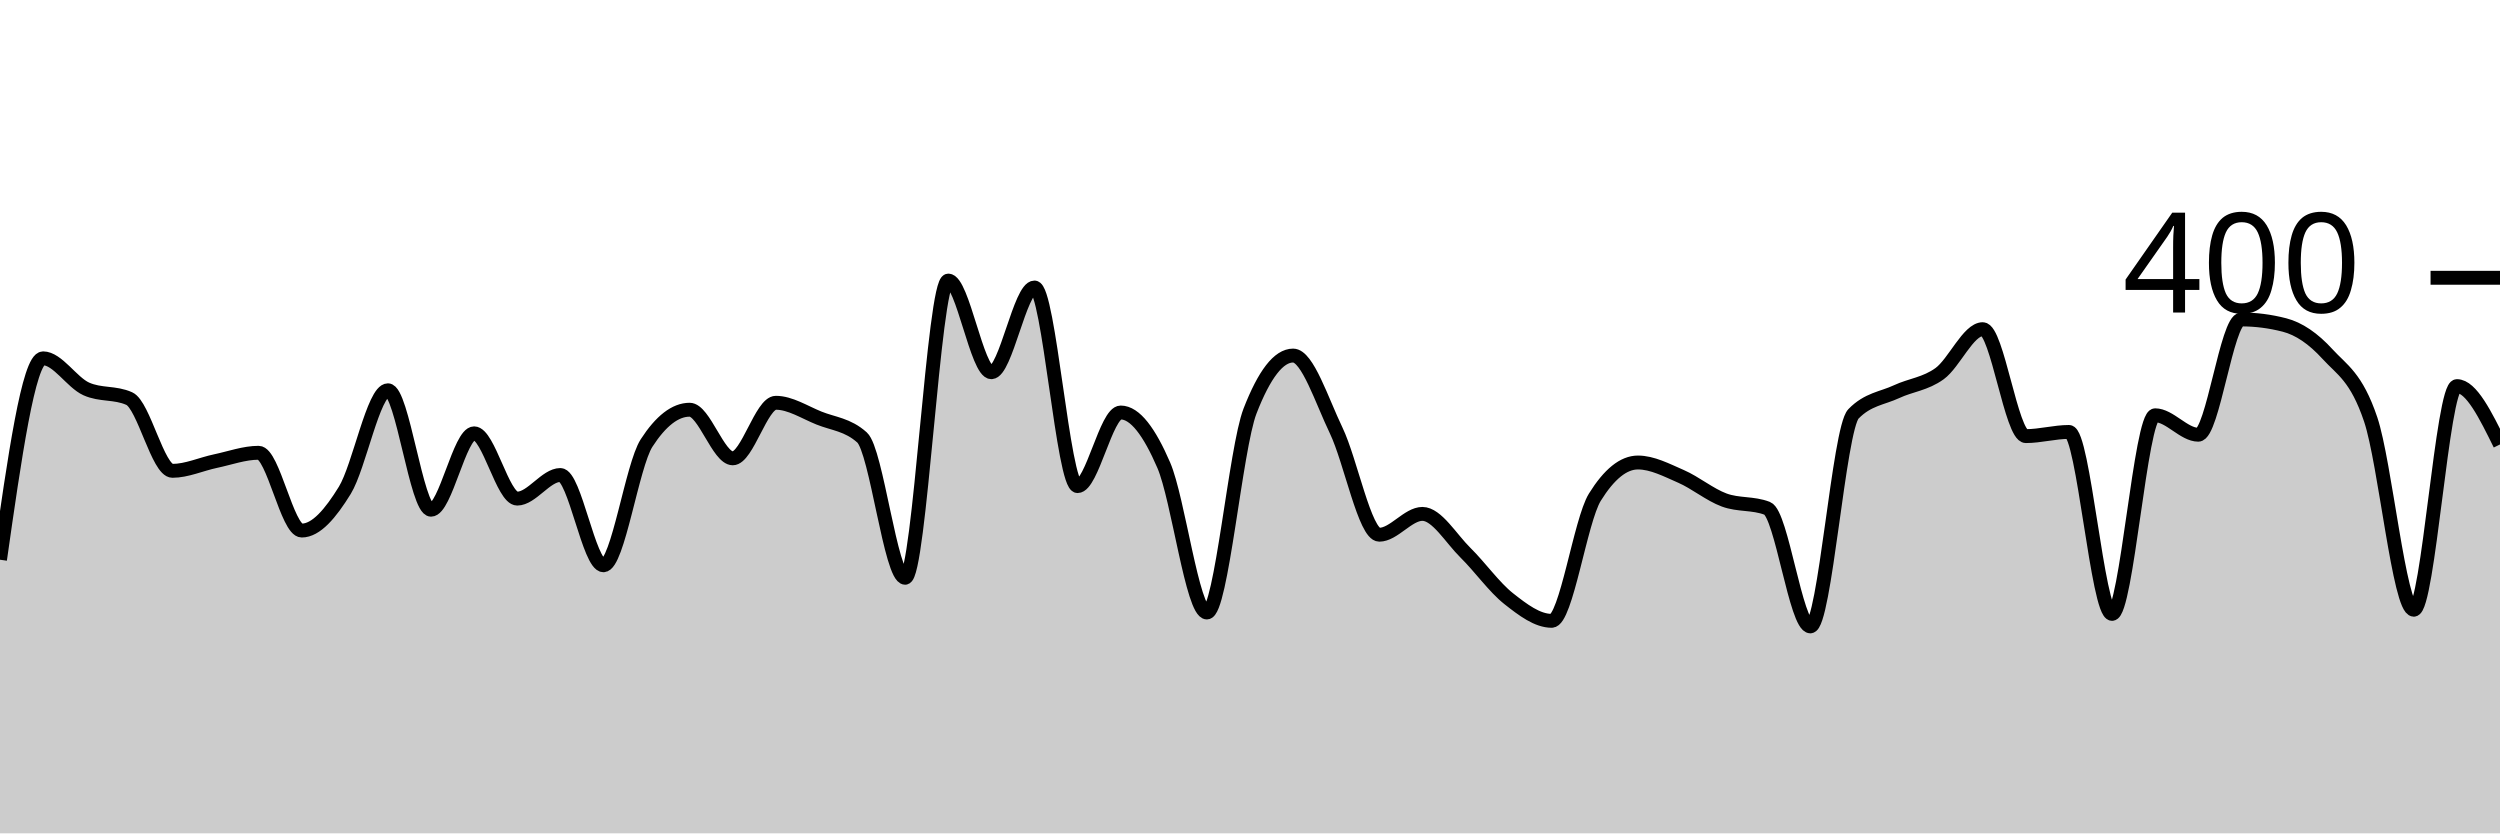
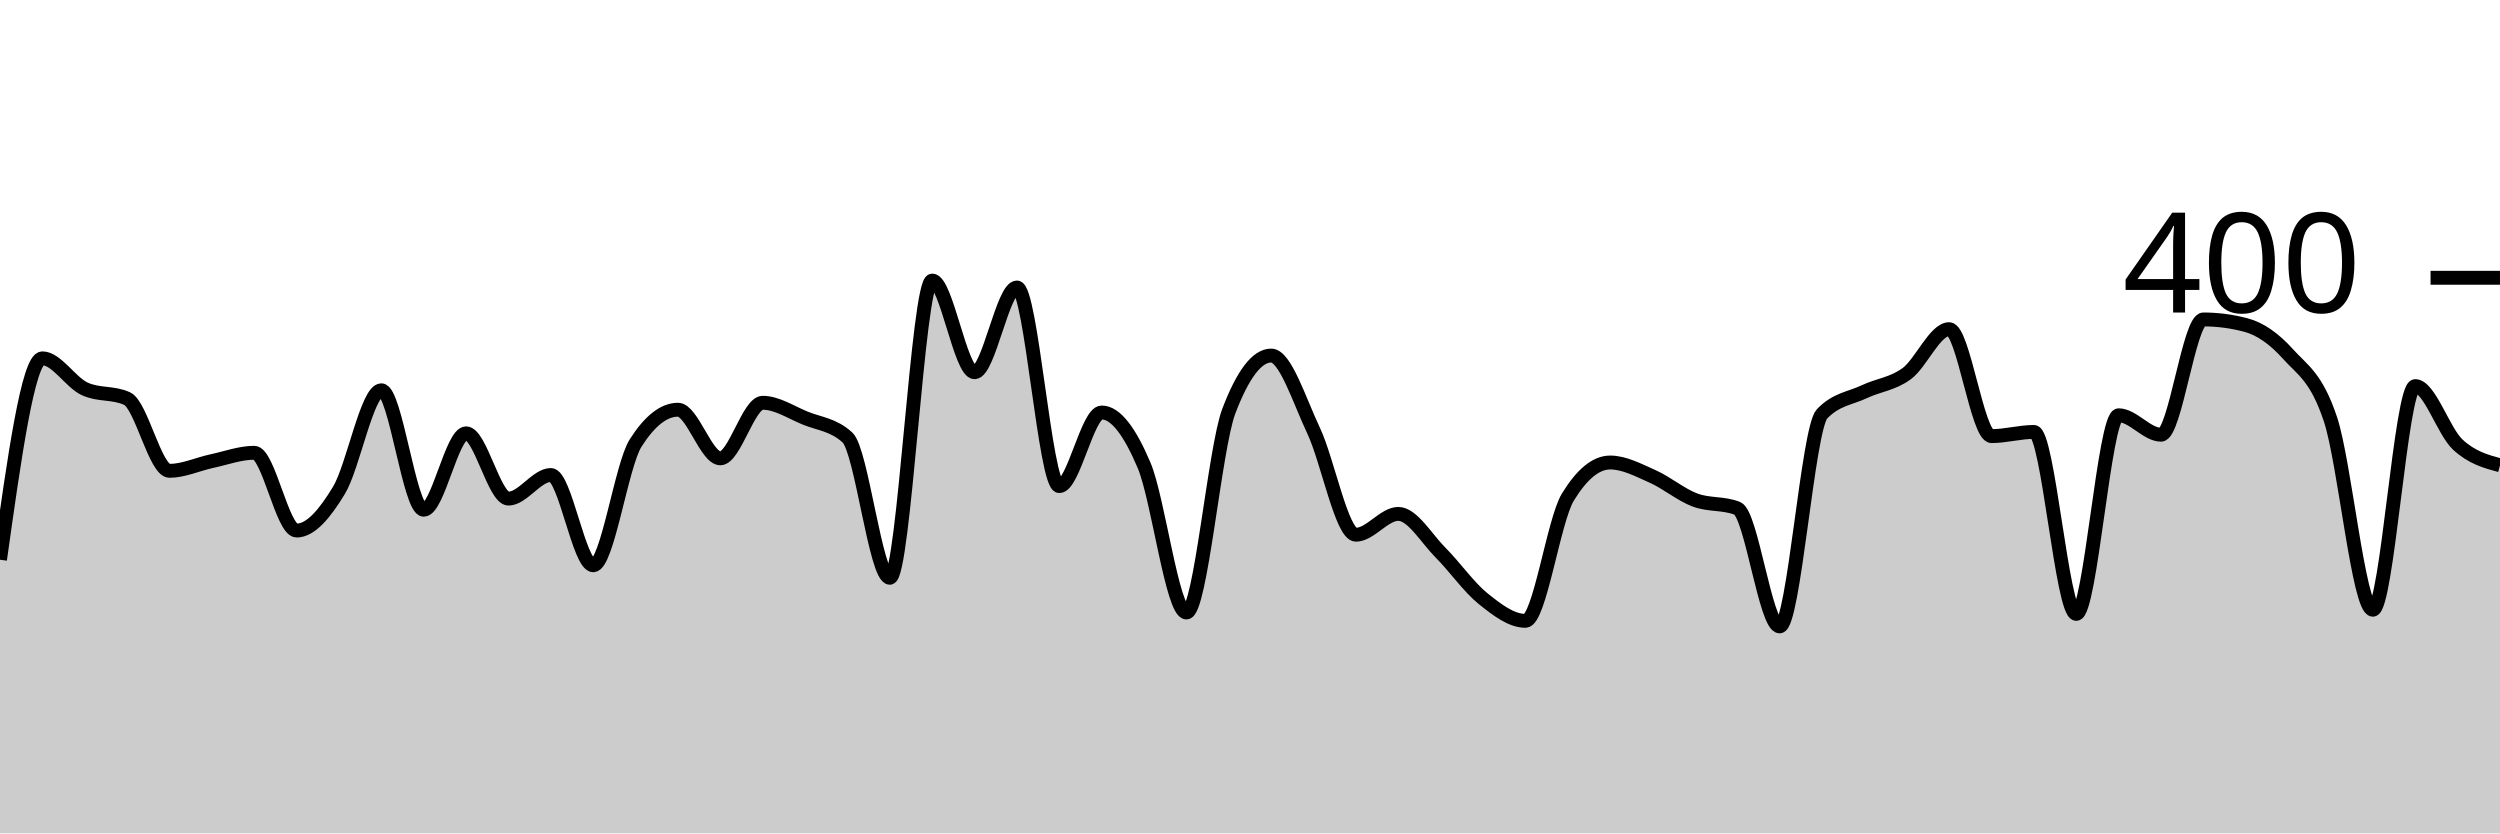
<svg xmlns="http://www.w3.org/2000/svg" viewBox="0 0 180 60">
  <g transform="translate(0,20)">
-     <path class="area" fill="rgba(0, 0, 0, 0.2)" d="M0,20.3C1.034,13.05,2.069,5.8,3.103,5.8C4.138,5.8,5.172,7.533,6.207,8C7.241,8.467,8.276,8.233,9.31,8.7C10.345,9.167,11.379,13.9,12.414,13.9C13.448,13.9,14.483,13.417,15.517,13.2C16.552,12.983,17.586,12.6,18.621,12.6C19.655,12.6,20.69,18.2,21.724,18.2C22.759,18.2,23.793,16.983,24.828,15.3C25.862,13.617,26.897,8.1,27.931,8.1C28.966,8.1,30,16.7,31.034,16.7C32.069,16.7,33.103,11.2,34.138,11.2C35.172,11.2,36.207,15.9,37.241,15.9C38.276,15.9,39.31,14.2,40.345,14.2C41.379,14.2,42.414,20.7,43.448,20.7C44.483,20.7,45.517,13.5,46.552,11.9C47.586,10.3,48.621,9.5,49.655,9.5C50.69,9.5,51.724,13,52.759,13C53.793,13,54.828,9,55.862,9C56.897,9,57.931,9.683,58.966,10.1C60,10.517,61.034,10.567,62.069,11.5C63.103,12.433,64.138,21.6,65.172,21.6C66.207,21.6,67.241,0.2,68.276,0.2C69.31,0.2,70.345,6.8,71.379,6.8C72.414,6.8,73.448,0.7,74.483,0.7C75.517,0.7,76.552,15,77.586,15C78.621,15,79.655,9.7,80.69,9.7C81.724,9.7,82.759,11.1,83.793,13.5C84.828,15.9,85.862,24.1,86.897,24.1C87.931,24.1,88.966,12.267,90,9.6C91.034,6.933,92.069,5.6,93.103,5.6C94.138,5.6,95.172,8.85,96.207,11C97.241,13.15,98.276,18.5,99.31,18.5C100.345,18.5,101.379,17,102.414,17C103.448,17,104.483,18.783,105.517,19.8C106.552,20.817,107.586,22.283,108.621,23.1C109.655,23.917,110.69,24.7,111.724,24.7C112.759,24.7,113.793,17.467,114.828,15.8C115.862,14.133,116.897,13.3,117.931,13.3C118.966,13.3,120,13.85,121.034,14.3C122.069,14.75,123.103,15.617,124.138,16C125.172,16.383,126.207,16.2,127.241,16.6C128.276,17,129.31,25.1,130.345,25.1C131.379,25.1,132.414,10.867,133.448,9.8C134.483,8.733,135.517,8.683,136.552,8.2C137.586,7.717,138.621,7.65,139.655,6.9C140.69,6.15,141.724,3.7,142.759,3.7C143.793,3.7,144.828,11.4,145.862,11.4C146.897,11.4,147.931,11.1,148.966,11.1C150,11.1,151.034,24.2,152.069,24.2C153.103,24.2,154.138,9.9,155.172,9.9C156.207,9.9,157.241,11.3,158.276,11.3C159.31,11.3,160.345,3,161.379,3C162.414,3,163.448,3.133,164.483,3.4C165.517,3.667,166.552,4.367,167.586,5.5C168.621,6.633,169.655,7.133,170.69,10.2C171.724,13.267,172.759,23.9,173.793,23.9C174.828,23.9,175.862,7.8,176.897,7.8C177.931,7.8,178.966,9.9,180,12L180,40C178.966,40,177.931,40,176.897,40C175.862,40,174.828,40,173.793,40C172.759,40,171.724,40,170.69,40C169.655,40,168.621,40,167.586,40C166.552,40,165.517,40,164.483,40C163.448,40,162.414,40,161.379,40C160.345,40,159.31,40,158.276,40C157.241,40,156.207,40,155.172,40C154.138,40,153.103,40,152.069,40C151.034,40,150,40,148.966,40C147.931,40,146.897,40,145.862,40C144.828,40,143.793,40,142.759,40C141.724,40,140.69,40,139.655,40C138.621,40,137.586,40,136.552,40C135.517,40,134.483,40,133.448,40C132.414,40,131.379,40,130.345,40C129.31,40,128.276,40,127.241,40C126.207,40,125.172,40,124.138,40C123.103,40,122.069,40,121.034,40C120,40,118.966,40,117.931,40C116.897,40,115.862,40,114.828,40C113.793,40,112.759,40,111.724,40C110.69,40,109.655,40,108.621,40C107.586,40,106.552,40,105.517,40C104.483,40,103.448,40,102.414,40C101.379,40,100.345,40,99.31,40C98.276,40,97.241,40,96.207,40C95.172,40,94.138,40,93.103,40C92.069,40,91.034,40,90,40C88.966,40,87.931,40,86.897,40C85.862,40,84.828,40,83.793,40C82.759,40,81.724,40,80.69,40C79.655,40,78.621,40,77.586,40C76.552,40,75.517,40,74.483,40C73.448,40,72.414,40,71.379,40C70.345,40,69.31,40,68.276,40C67.241,40,66.207,40,65.172,40C64.138,40,63.103,40,62.069,40C61.034,40,60,40,58.966,40C57.931,40,56.897,40,55.862,40C54.828,40,53.793,40,52.759,40C51.724,40,50.69,40,49.655,40C48.621,40,47.586,40,46.552,40C45.517,40,44.483,40,43.448,40C42.414,40,41.379,40,40.345,40C39.31,40,38.276,40,37.241,40C36.207,40,35.172,40,34.138,40C33.103,40,32.069,40,31.034,40C30,40,28.966,40,27.931,40C26.897,40,25.862,40,24.828,40C23.793,40,22.759,40,21.724,40C20.69,40,19.655,40,18.621,40C17.586,40,16.552,40,15.517,40C14.483,40,13.448,40,12.414,40C11.379,40,10.345,40,9.31,40C8.276,40,7.241,40,6.207,40C5.172,40,4.138,40,3.103,40C2.069,40,1.034,40,0,40Z" />
-     <path class="line" stroke="black" fill="none" d="M0,20.3C1.034,13.05,2.069,5.8,3.103,5.8C4.138,5.8,5.172,7.533,6.207,8C7.241,8.467,8.276,8.233,9.31,8.7C10.345,9.167,11.379,13.9,12.414,13.9C13.448,13.9,14.483,13.417,15.517,13.2C16.552,12.983,17.586,12.6,18.621,12.6C19.655,12.6,20.69,18.2,21.724,18.2C22.759,18.2,23.793,16.983,24.828,15.3C25.862,13.617,26.897,8.1,27.931,8.1C28.966,8.1,30,16.7,31.034,16.7C32.069,16.7,33.103,11.2,34.138,11.2C35.172,11.2,36.207,15.9,37.241,15.9C38.276,15.9,39.31,14.2,40.345,14.2C41.379,14.2,42.414,20.7,43.448,20.7C44.483,20.7,45.517,13.5,46.552,11.9C47.586,10.3,48.621,9.5,49.655,9.5C50.69,9.5,51.724,13,52.759,13C53.793,13,54.828,9,55.862,9C56.897,9,57.931,9.683,58.966,10.1C60,10.517,61.034,10.567,62.069,11.5C63.103,12.433,64.138,21.6,65.172,21.6C66.207,21.6,67.241,0.2,68.276,0.2C69.31,0.2,70.345,6.8,71.379,6.8C72.414,6.8,73.448,0.7,74.483,0.7C75.517,0.7,76.552,15,77.586,15C78.621,15,79.655,9.7,80.69,9.7C81.724,9.7,82.759,11.1,83.793,13.5C84.828,15.9,85.862,24.1,86.897,24.1C87.931,24.1,88.966,12.267,90,9.6C91.034,6.933,92.069,5.6,93.103,5.6C94.138,5.6,95.172,8.85,96.207,11C97.241,13.15,98.276,18.5,99.31,18.5C100.345,18.5,101.379,17,102.414,17C103.448,17,104.483,18.783,105.517,19.8C106.552,20.817,107.586,22.283,108.621,23.1C109.655,23.917,110.69,24.7,111.724,24.7C112.759,24.7,113.793,17.467,114.828,15.8C115.862,14.133,116.897,13.3,117.931,13.3C118.966,13.3,120,13.85,121.034,14.3C122.069,14.75,123.103,15.617,124.138,16C125.172,16.383,126.207,16.2,127.241,16.6C128.276,17,129.31,25.1,130.345,25.1C131.379,25.1,132.414,10.867,133.448,9.8C134.483,8.733,135.517,8.683,136.552,8.2C137.586,7.717,138.621,7.65,139.655,6.9C140.69,6.15,141.724,3.7,142.759,3.7C143.793,3.7,144.828,11.4,145.862,11.4C146.897,11.4,147.931,11.1,148.966,11.1C150,11.1,151.034,24.2,152.069,24.2C153.103,24.2,154.138,9.9,155.172,9.9C156.207,9.9,157.241,11.3,158.276,11.3C159.31,11.3,160.345,3,161.379,3C162.414,3,163.448,3.133,164.483,3.4C165.517,3.667,166.552,4.367,167.586,5.5C168.621,6.633,169.655,7.133,170.69,10.2C171.724,13.267,172.759,23.9,173.793,23.9C174.828,23.9,175.862,7.8,176.897,7.8C177.931,7.8,178.966,9.9,180,12" />
+     <path class="area" fill="rgba(0, 0, 0, 0.2)" d="M0,20.3C1.017,13.05,2.034,5.8,3.051,5.8C4.068,5.8,5.085,7.533,6.102,8C7.119,8.467,8.136,8.233,9.153,8.7C10.169,9.167,11.186,13.9,12.203,13.9C13.22,13.9,14.237,13.417,15.254,13.2C16.271,12.983,17.288,12.6,18.305,12.6C19.322,12.6,20.339,18.2,21.356,18.2C22.373,18.2,23.39,16.983,24.407,15.3C25.424,13.617,26.441,8.1,27.458,8.1C28.475,8.1,29.492,16.7,30.508,16.7C31.525,16.7,32.542,11.2,33.559,11.2C34.576,11.2,35.593,15.9,36.61,15.9C37.627,15.9,38.644,14.2,39.661,14.2C40.678,14.2,41.695,20.7,42.712,20.7C43.729,20.7,44.746,13.5,45.763,11.9C46.78,10.3,47.797,9.5,48.814,9.5C49.831,9.5,50.847,13,51.864,13C52.881,13,53.898,9,54.915,9C55.932,9,56.949,9.683,57.966,10.1C58.983,10.517,60,10.567,61.017,11.5C62.034,12.433,63.051,21.6,64.068,21.6C65.085,21.6,66.102,0.2,67.119,0.2C68.136,0.2,69.153,6.8,70.169,6.8C71.186,6.8,72.203,0.7,73.22,0.7C74.237,0.7,75.254,15,76.271,15C77.288,15,78.305,9.7,79.322,9.7C80.339,9.7,81.356,11.1,82.373,13.5C83.39,15.9,84.407,24.1,85.424,24.1C86.441,24.1,87.458,12.267,88.475,9.6C89.492,6.933,90.508,5.6,91.525,5.6C92.542,5.6,93.559,8.85,94.576,11C95.593,13.15,96.61,18.5,97.627,18.5C98.644,18.5,99.661,17,100.678,17C101.695,17,102.712,18.783,103.729,19.8C104.746,20.817,105.763,22.283,106.78,23.1C107.797,23.917,108.814,24.7,109.831,24.7C110.847,24.7,111.864,17.467,112.881,15.8C113.898,14.133,114.915,13.3,115.932,13.3C116.949,13.3,117.966,13.85,118.983,14.3C120,14.75,121.017,15.617,122.034,16C123.051,16.383,124.068,16.2,125.085,16.6C126.102,17,127.119,25.1,128.136,25.1C129.153,25.1,130.169,10.867,131.186,9.8C132.203,8.733,133.22,8.683,134.237,8.2C135.254,7.717,136.271,7.65,137.288,6.9C138.305,6.15,139.322,3.7,140.339,3.7C141.356,3.7,142.373,11.4,143.39,11.4C144.407,11.4,145.424,11.1,146.441,11.1C147.458,11.1,148.475,24.2,149.492,24.2C150.508,24.2,151.525,9.9,152.542,9.9C153.559,9.9,154.576,11.3,155.593,11.3C156.61,11.3,157.627,3,158.644,3C159.661,3,160.678,3.133,161.695,3.4C162.712,3.667,163.729,4.367,164.746,5.5C165.763,6.633,166.78,7.133,167.797,10.2C168.814,13.267,169.831,23.9,170.847,23.9C171.864,23.9,172.881,7.8,173.898,7.8C174.915,7.8,175.932,11.05,176.949,12C177.966,12.95,178.983,13.225,180,13.5L180,40C178.983,40,177.966,40,176.949,40C175.932,40,174.915,40,173.898,40C172.881,40,171.864,40,170.847,40C169.831,40,168.814,40,167.797,40C166.78,40,165.763,40,164.746,40C163.729,40,162.712,40,161.695,40C160.678,40,159.661,40,158.644,40C157.627,40,156.61,40,155.593,40C154.576,40,153.559,40,152.542,40C151.525,40,150.508,40,149.492,40C148.475,40,147.458,40,146.441,40C145.424,40,144.407,40,143.39,40C142.373,40,141.356,40,140.339,40C139.322,40,138.305,40,137.288,40C136.271,40,135.254,40,134.237,40C133.22,40,132.203,40,131.186,40C130.169,40,129.153,40,128.136,40C127.119,40,126.102,40,125.085,40C124.068,40,123.051,40,122.034,40C121.017,40,120,40,118.983,40C117.966,40,116.949,40,115.932,40C114.915,40,113.898,40,112.881,40C111.864,40,110.847,40,109.831,40C108.814,40,107.797,40,106.78,40C105.763,40,104.746,40,103.729,40C102.712,40,101.695,40,100.678,40C99.661,40,98.644,40,97.627,40C96.61,40,95.593,40,94.576,40C93.559,40,92.542,40,91.525,40C90.508,40,89.492,40,88.475,40C87.458,40,86.441,40,85.424,40C84.407,40,83.39,40,82.373,40C81.356,40,80.339,40,79.322,40C78.305,40,77.288,40,76.271,40C75.254,40,74.237,40,73.22,40C72.203,40,71.186,40,70.169,40C69.153,40,68.136,40,67.119,40C66.102,40,65.085,40,64.068,40C63.051,40,62.034,40,61.017,40C60,40,58.983,40,57.966,40C56.949,40,55.932,40,54.915,40C53.898,40,52.881,40,51.864,40C50.847,40,49.831,40,48.814,40C47.797,40,46.78,40,45.763,40C44.746,40,43.729,40,42.712,40C41.695,40,40.678,40,39.661,40C38.644,40,37.627,40,36.61,40C35.593,40,34.576,40,33.559,40C32.542,40,31.525,40,30.508,40C29.492,40,28.475,40,27.458,40C26.441,40,25.424,40,24.407,40C23.39,40,22.373,40,21.356,40C20.339,40,19.322,40,18.305,40C17.288,40,16.271,40,15.254,40C14.237,40,13.22,40,12.203,40C11.186,40,10.169,40,9.153,40C8.136,40,7.119,40,6.102,40C5.085,40,4.068,40,3.051,40C2.034,40,1.017,40,0,40Z" />
+     <path class="line" stroke="black" fill="none" d="M0,20.3C1.017,13.05,2.034,5.8,3.051,5.8C4.068,5.8,5.085,7.533,6.102,8C7.119,8.467,8.136,8.233,9.153,8.7C10.169,9.167,11.186,13.9,12.203,13.9C13.22,13.9,14.237,13.417,15.254,13.2C16.271,12.983,17.288,12.6,18.305,12.6C19.322,12.6,20.339,18.2,21.356,18.2C22.373,18.2,23.39,16.983,24.407,15.3C25.424,13.617,26.441,8.1,27.458,8.1C28.475,8.1,29.492,16.7,30.508,16.7C31.525,16.7,32.542,11.2,33.559,11.2C34.576,11.2,35.593,15.9,36.61,15.9C37.627,15.9,38.644,14.2,39.661,14.2C40.678,14.2,41.695,20.7,42.712,20.7C43.729,20.7,44.746,13.5,45.763,11.9C46.78,10.3,47.797,9.5,48.814,9.5C49.831,9.5,50.847,13,51.864,13C52.881,13,53.898,9,54.915,9C55.932,9,56.949,9.683,57.966,10.1C58.983,10.517,60,10.567,61.017,11.5C62.034,12.433,63.051,21.6,64.068,21.6C65.085,21.6,66.102,0.2,67.119,0.2C68.136,0.2,69.153,6.8,70.169,6.8C71.186,6.8,72.203,0.7,73.22,0.7C74.237,0.7,75.254,15,76.271,15C77.288,15,78.305,9.7,79.322,9.7C80.339,9.7,81.356,11.1,82.373,13.5C83.39,15.9,84.407,24.1,85.424,24.1C86.441,24.1,87.458,12.267,88.475,9.6C89.492,6.933,90.508,5.6,91.525,5.6C92.542,5.6,93.559,8.85,94.576,11C95.593,13.15,96.61,18.5,97.627,18.5C98.644,18.5,99.661,17,100.678,17C101.695,17,102.712,18.783,103.729,19.8C104.746,20.817,105.763,22.283,106.78,23.1C107.797,23.917,108.814,24.7,109.831,24.7C110.847,24.7,111.864,17.467,112.881,15.8C113.898,14.133,114.915,13.3,115.932,13.3C116.949,13.3,117.966,13.85,118.983,14.3C120,14.75,121.017,15.617,122.034,16C123.051,16.383,124.068,16.2,125.085,16.6C126.102,17,127.119,25.1,128.136,25.1C129.153,25.1,130.169,10.867,131.186,9.8C132.203,8.733,133.22,8.683,134.237,8.2C135.254,7.717,136.271,7.65,137.288,6.9C138.305,6.15,139.322,3.7,140.339,3.7C141.356,3.7,142.373,11.4,143.39,11.4C144.407,11.4,145.424,11.1,146.441,11.1C147.458,11.1,148.475,24.2,149.492,24.2C150.508,24.2,151.525,9.9,152.542,9.9C153.559,9.9,154.576,11.3,155.593,11.3C156.61,11.3,157.627,3,158.644,3C159.661,3,160.678,3.133,161.695,3.4C162.712,3.667,163.729,4.367,164.746,5.5C165.763,6.633,166.78,7.133,167.797,10.2C168.814,13.267,169.831,23.9,170.847,23.9C171.864,23.9,172.881,7.8,173.898,7.8C174.915,7.8,175.932,11.05,176.949,12C177.966,12.95,178.983,13.225,180,13.5" />
    <path class="axis-ceiling" stroke-width="1" stroke="black" fill="none" d="M175,0L180,0" />
    <text class="axis-ceiling-label" font-family="sans-serif" text-anchor="end" font-size="10px" x="170" y="2.5">400</text>
  </g>
</svg>
